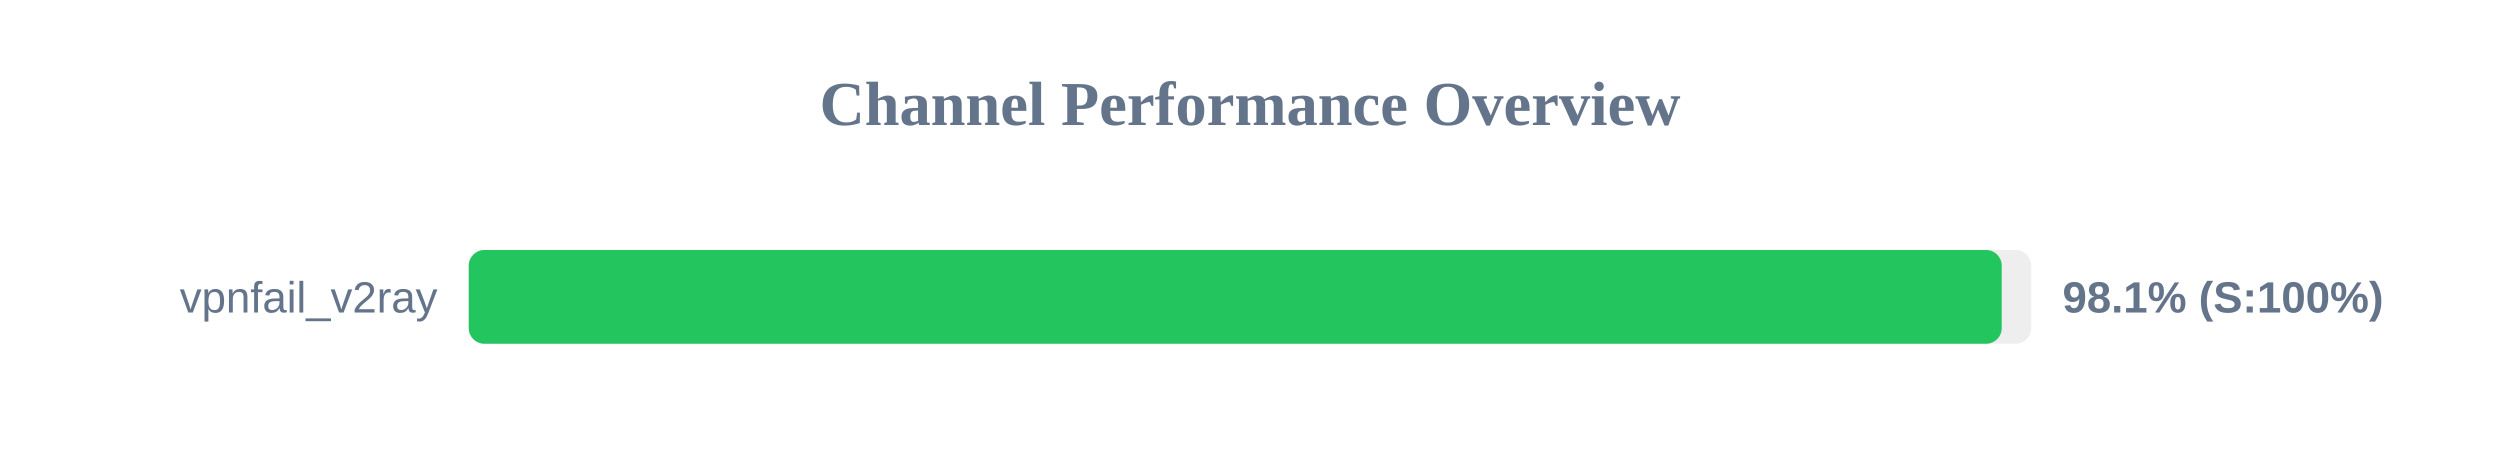
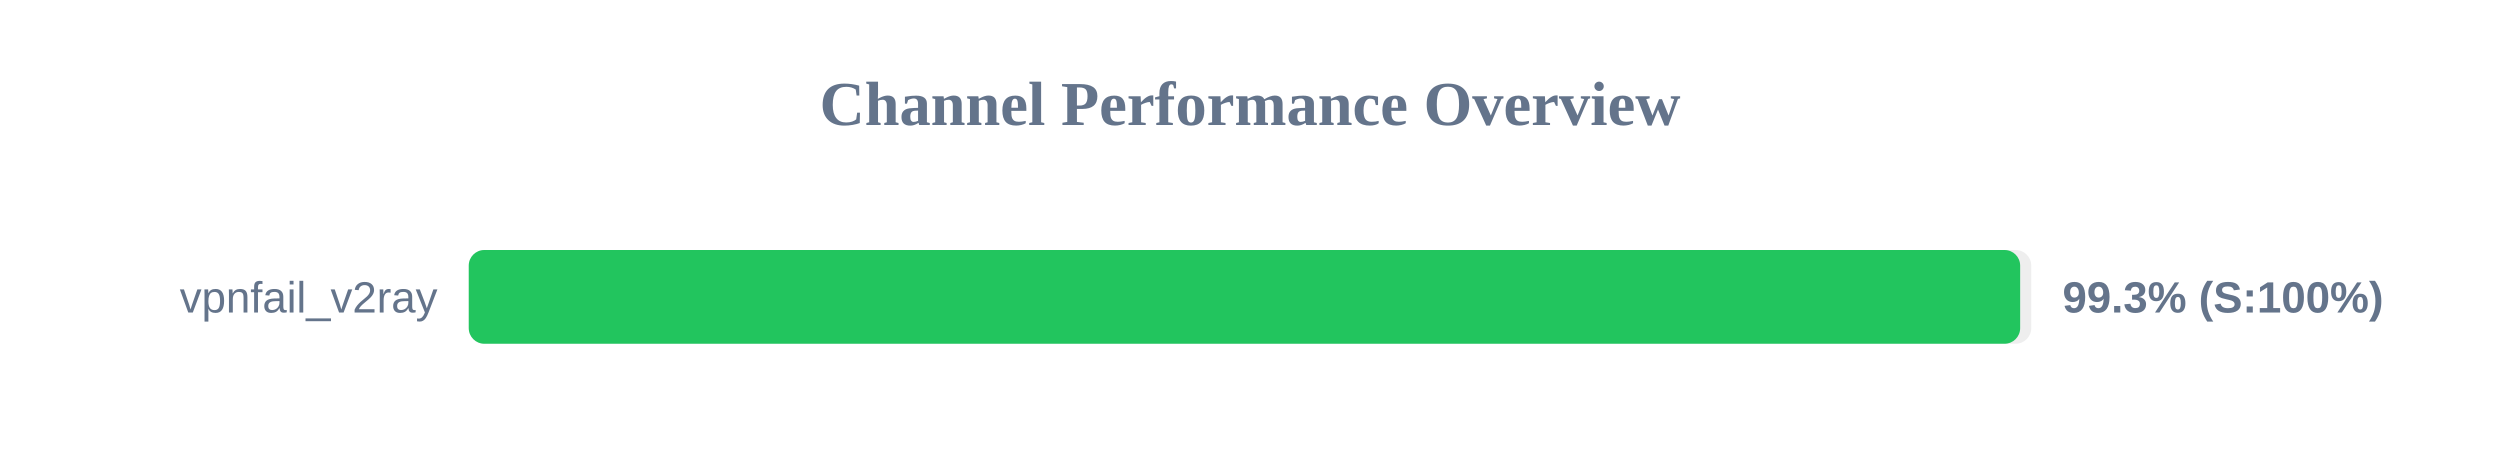
<svg xmlns="http://www.w3.org/2000/svg" width="800" height="150" version="1.1">
  <style>
        .row { font: 14px Arial; fill: #64748b; }
        .score { font: bold 14px Arial; fill: #64748b; }
    </style>
  <text x="400" y="40" text-anchor="middle" font-size="20px" font-weight="bold" fill="#64748b">Channel Performance Overview</text>
  <rect x="150" y="80" width="500" height="30" fill="#eee" rx="5" />
-   <rect x="150" y="80" width="490.55" height="30" fill="#22c55e" rx="5" />
+   <rect x="150" y="80" width="496.45" height="30" fill="#22c55e" rx="5" />
  <text x="140" y="100" text-anchor="end" class="row">vpnfail_v2ray</text>
-   <text x="660" y="100" text-anchor="start" class="score">98.1% (S:100%)</text>
+   <text x="660" y="100" text-anchor="start" class="score">99.3% (S:100%)</text>
</svg>
